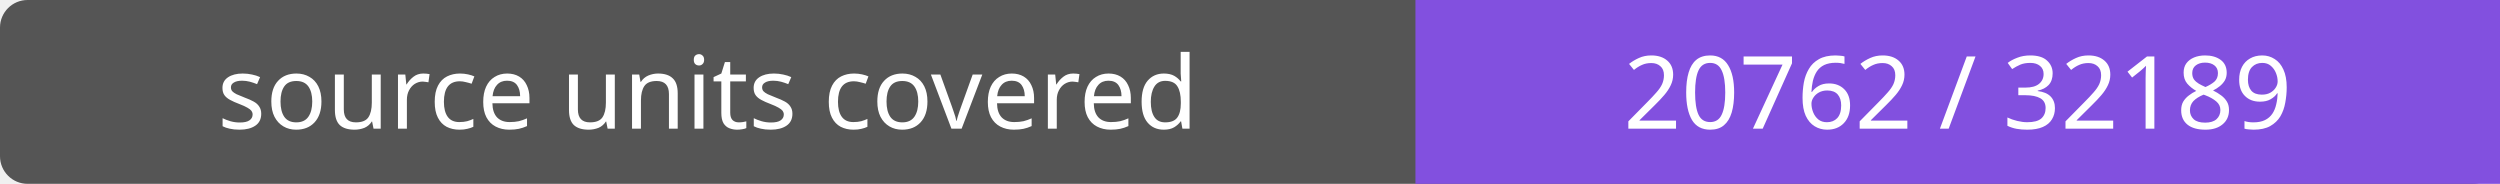
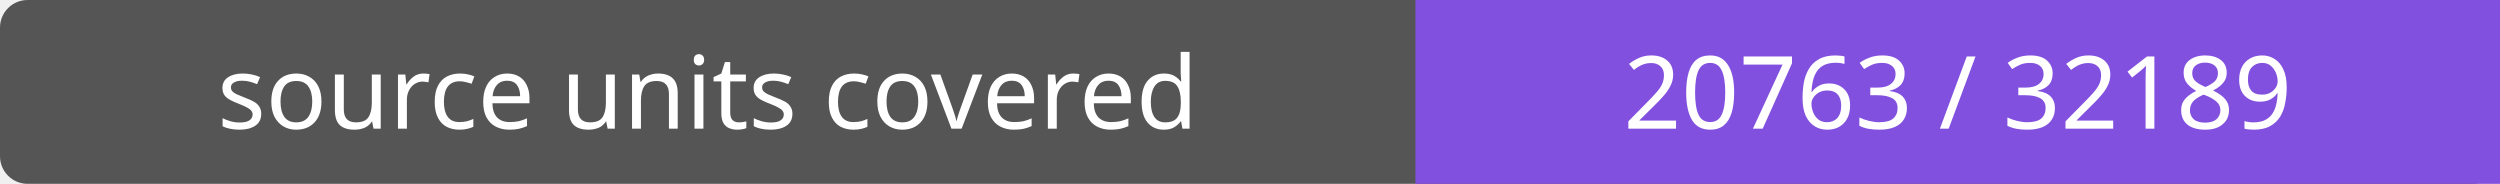
- <svg xmlns="http://www.w3.org/2000/svg" width="272" height="20" role="img" aria-label="source units covered: 20762 / 32189">
+ <svg xmlns="http://www.w3.org/2000/svg" width="272" height="20" role="img" aria-label="source units covered: 20763 / 32189">
  <rect width="272" height="20" rx="3" fill="#555" />
  <path fill="#8250df" d="M154 0h118v20H154z" />
  <g fill="#fff" text-anchor="middle" font-family="Verdana,sans-serif" font-size="11">
    <text x="77.0" y="14">source units covered</text>
-     <text x="213.0" y="14">20762 / 32189</text>
+     <text x="213.0" y="14">20763 / 32189</text>
  </g>
</svg>
